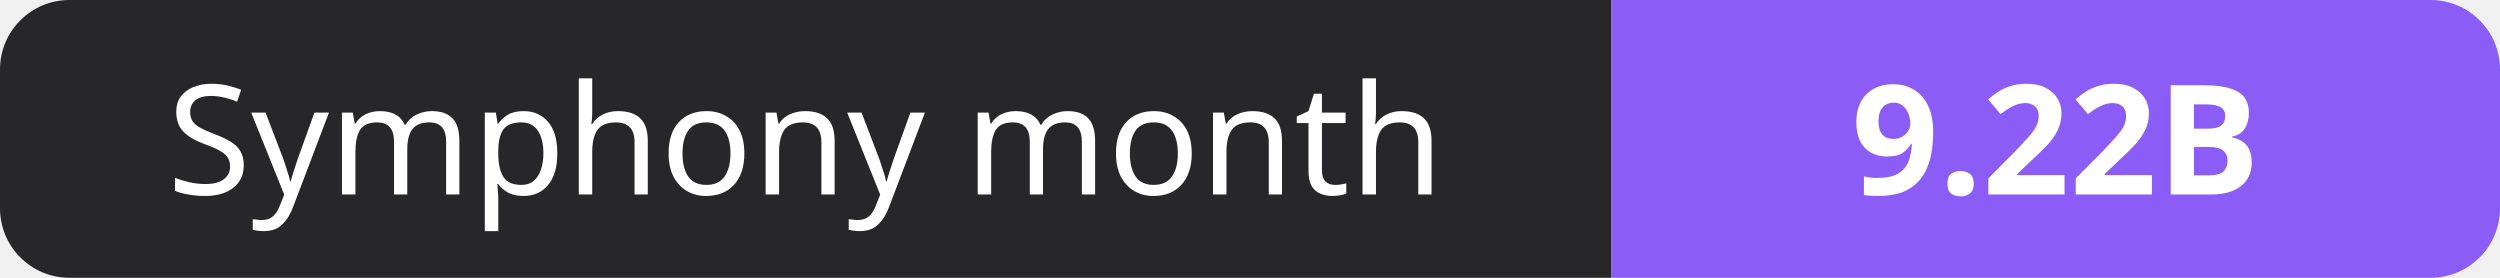
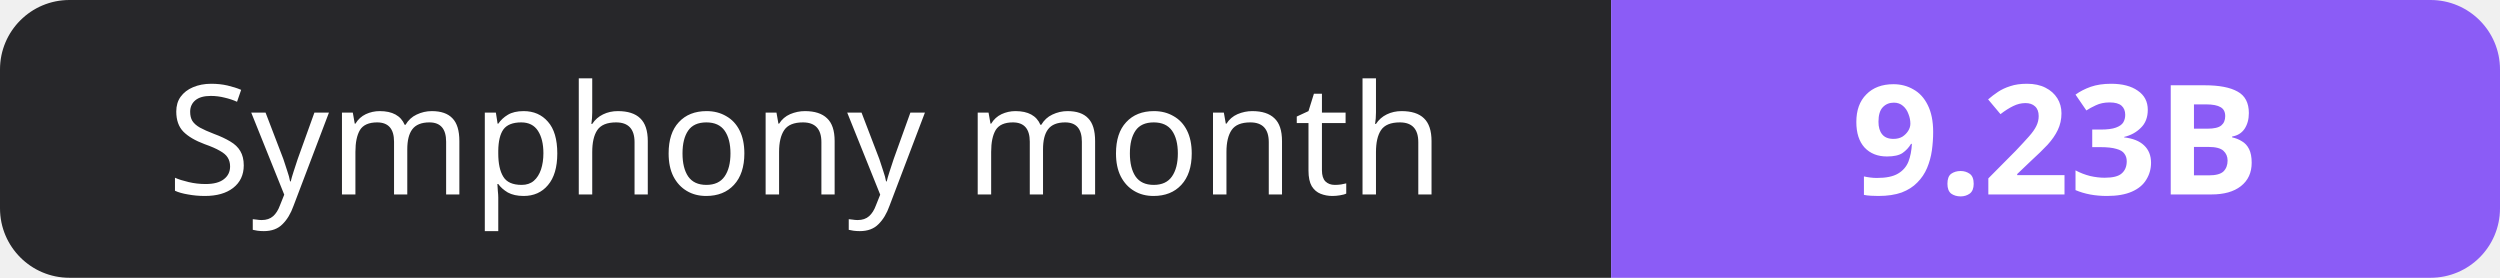
- <svg xmlns="http://www.w3.org/2000/svg" width="180" height="20" role="img" aria-label="Symphony month: 9.22B">
+ <svg xmlns="http://www.w3.org/2000/svg" width="180" height="20" role="img" aria-label="Symphony month: 9.23B">
  <clipPath id="r">
    <rect width="180" height="20" rx="5" fill="#fff" />
  </clipPath>
  <g clip-path="url(#r)">
    <rect width="116" height="20" fill="#27272a" />
    <rect x="116" width="64" height="20" fill="#8b5cf6" />
  </g>
  <g fill="#fff" text-anchor="middle" font-family="Verdana,Geneva,sans-serif" font-size="11">
    <text x="58.0" y="14">Symphony month</text>
-     <text x="148.0" y="14" font-weight="700">9.22B</text>
+     <text x="148.0" y="14" font-weight="700">9.23B</text>
  </g>
</svg>
